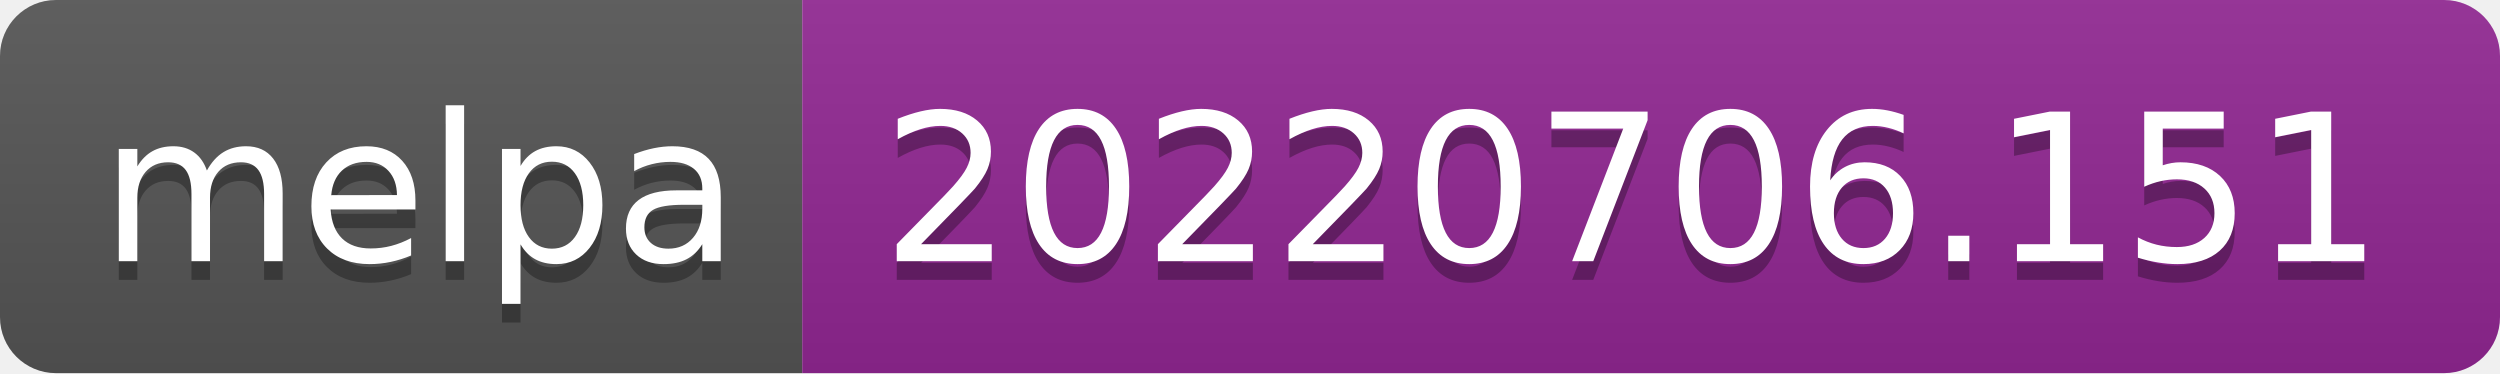
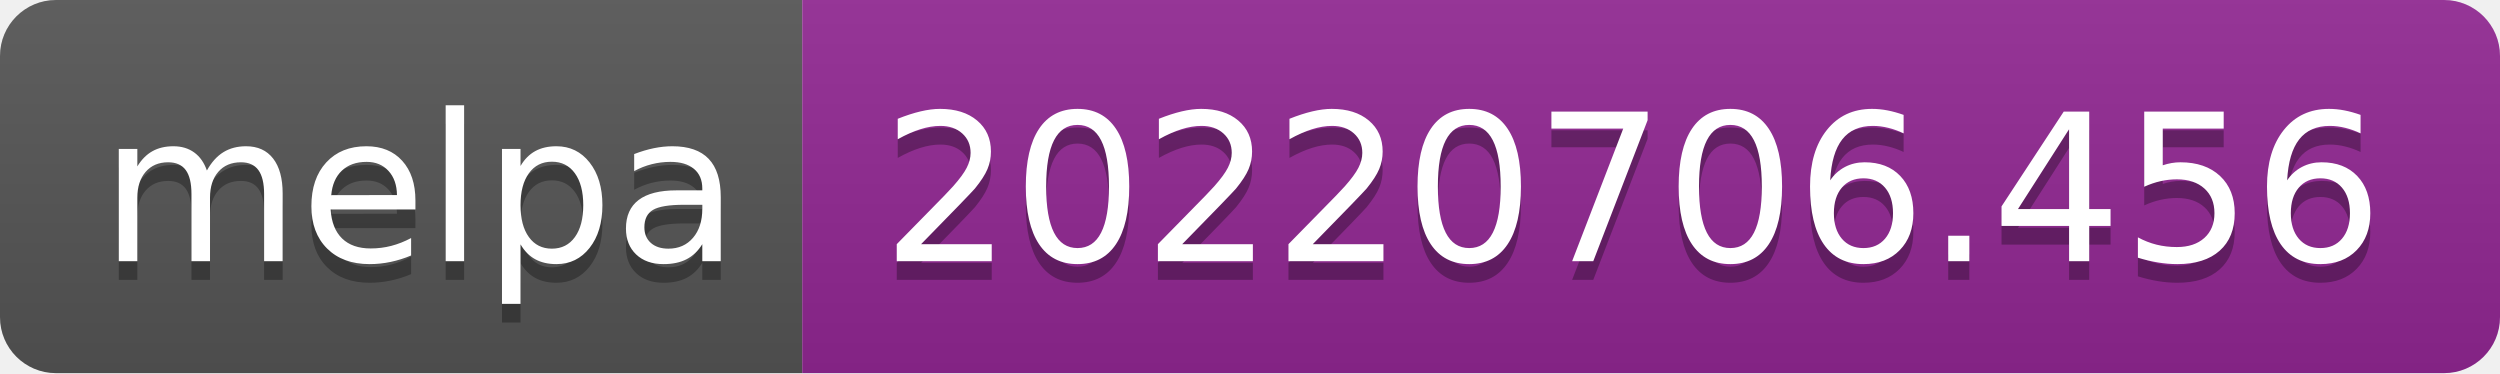
- <svg xmlns="http://www.w3.org/2000/svg" width="134" height="20" role="img" aria-label="melpa: 20220706.151">
+ <svg xmlns="http://www.w3.org/2000/svg" width="134" height="20" role="img" aria-label="melpa: 20220706.456">
  <linearGradient id="s" x2="0" y2="100%">
    <stop offset="0" stop-color="#bbb" stop-opacity=".1" />
    <stop offset="1" stop-opacity=".1" />
  </linearGradient>
  <clipPath id="r">
    <rect width="134" height="20" rx="3" fill="#fff" />
  </clipPath>
  <g clip-path="url(#r)">
    <rect width="43" height="20" fill="#555" />
    <rect x="43" width="91" height="20" fill="#922793" />
    <rect width="134" height="20" fill="url(#s)" />
  </g>
  <g fill="#fff" text-anchor="middle" font-family="Verdana,Geneva,DejaVu Sans,sans-serif" text-rendering="geometricPrecision" font-size="110">
    <text aria-hidden="true" x="225" y="150" fill="#010101" fill-opacity=".3" transform="scale(.1)" textLength="330">melpa</text>
    <text x="225" y="140" transform="scale(.1)" fill="#fff" textLength="330">melpa</text>
-     <text aria-hidden="true" x="875" y="150" fill="#010101" fill-opacity=".3" transform="scale(.1)" textLength="810">20220706.151</text>
-     <text x="875" y="140" transform="scale(.1)" fill="#fff" textLength="810">20220706.151</text>
+     <text aria-hidden="true" x="875" y="150" fill="#010101" fill-opacity=".3" transform="scale(.1)" textLength="810">20220706.456</text>
+     <text x="875" y="140" transform="scale(.1)" fill="#fff" textLength="810">20220706.456</text>
  </g>
</svg>
